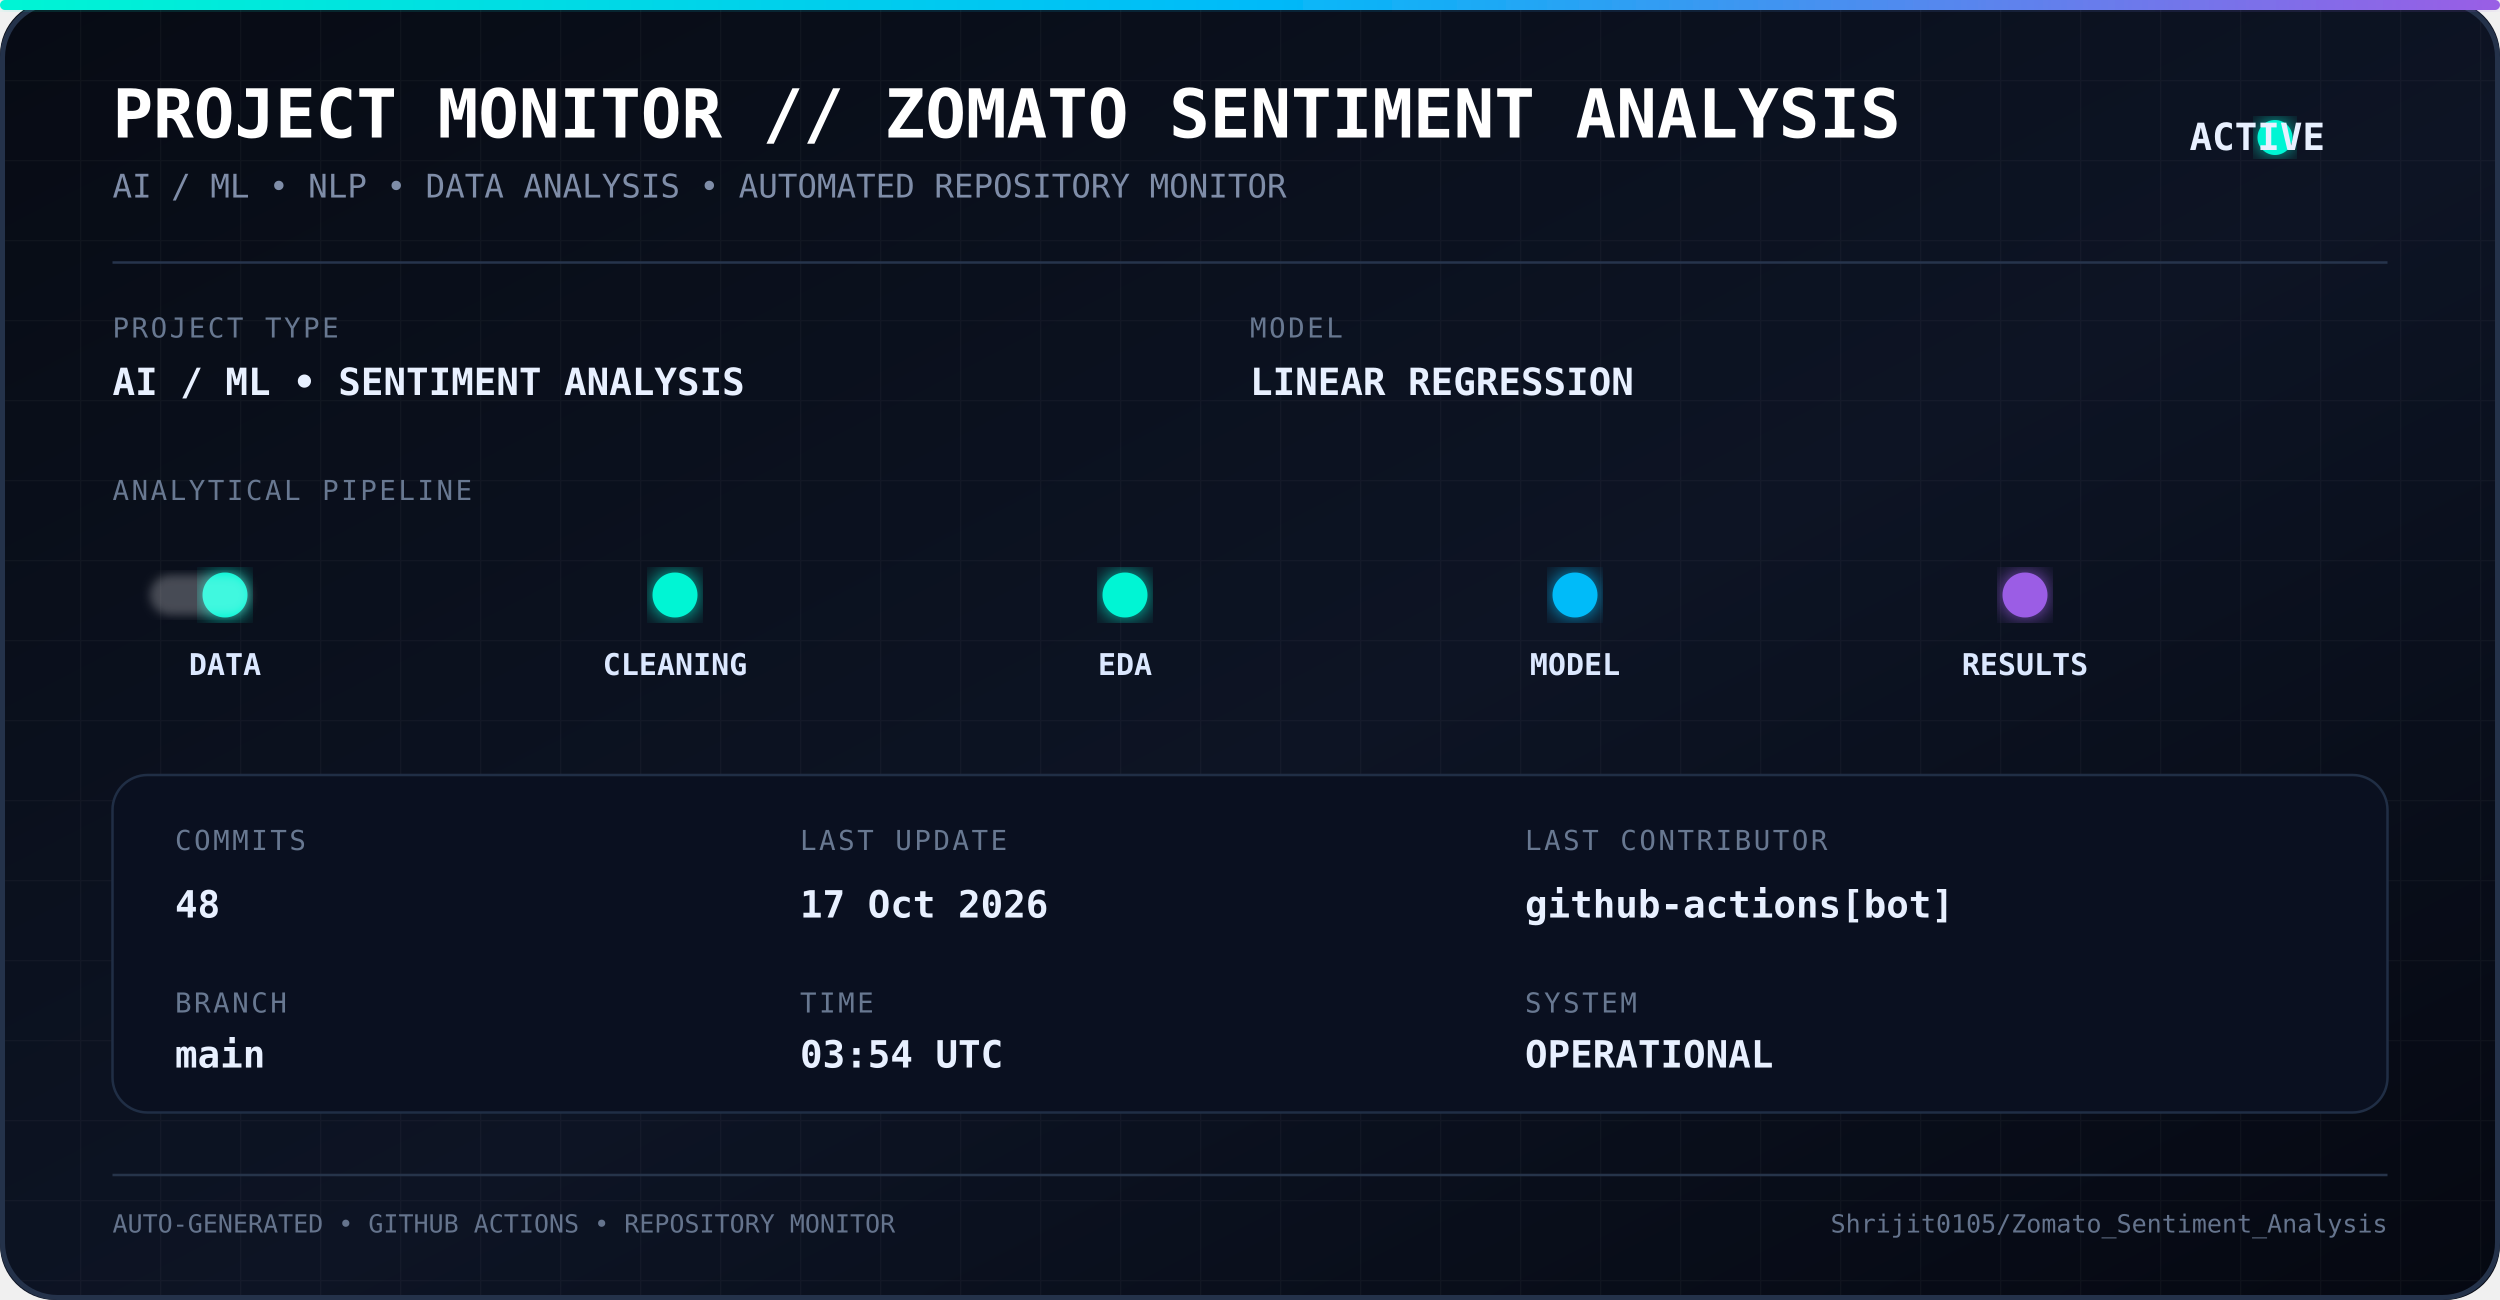
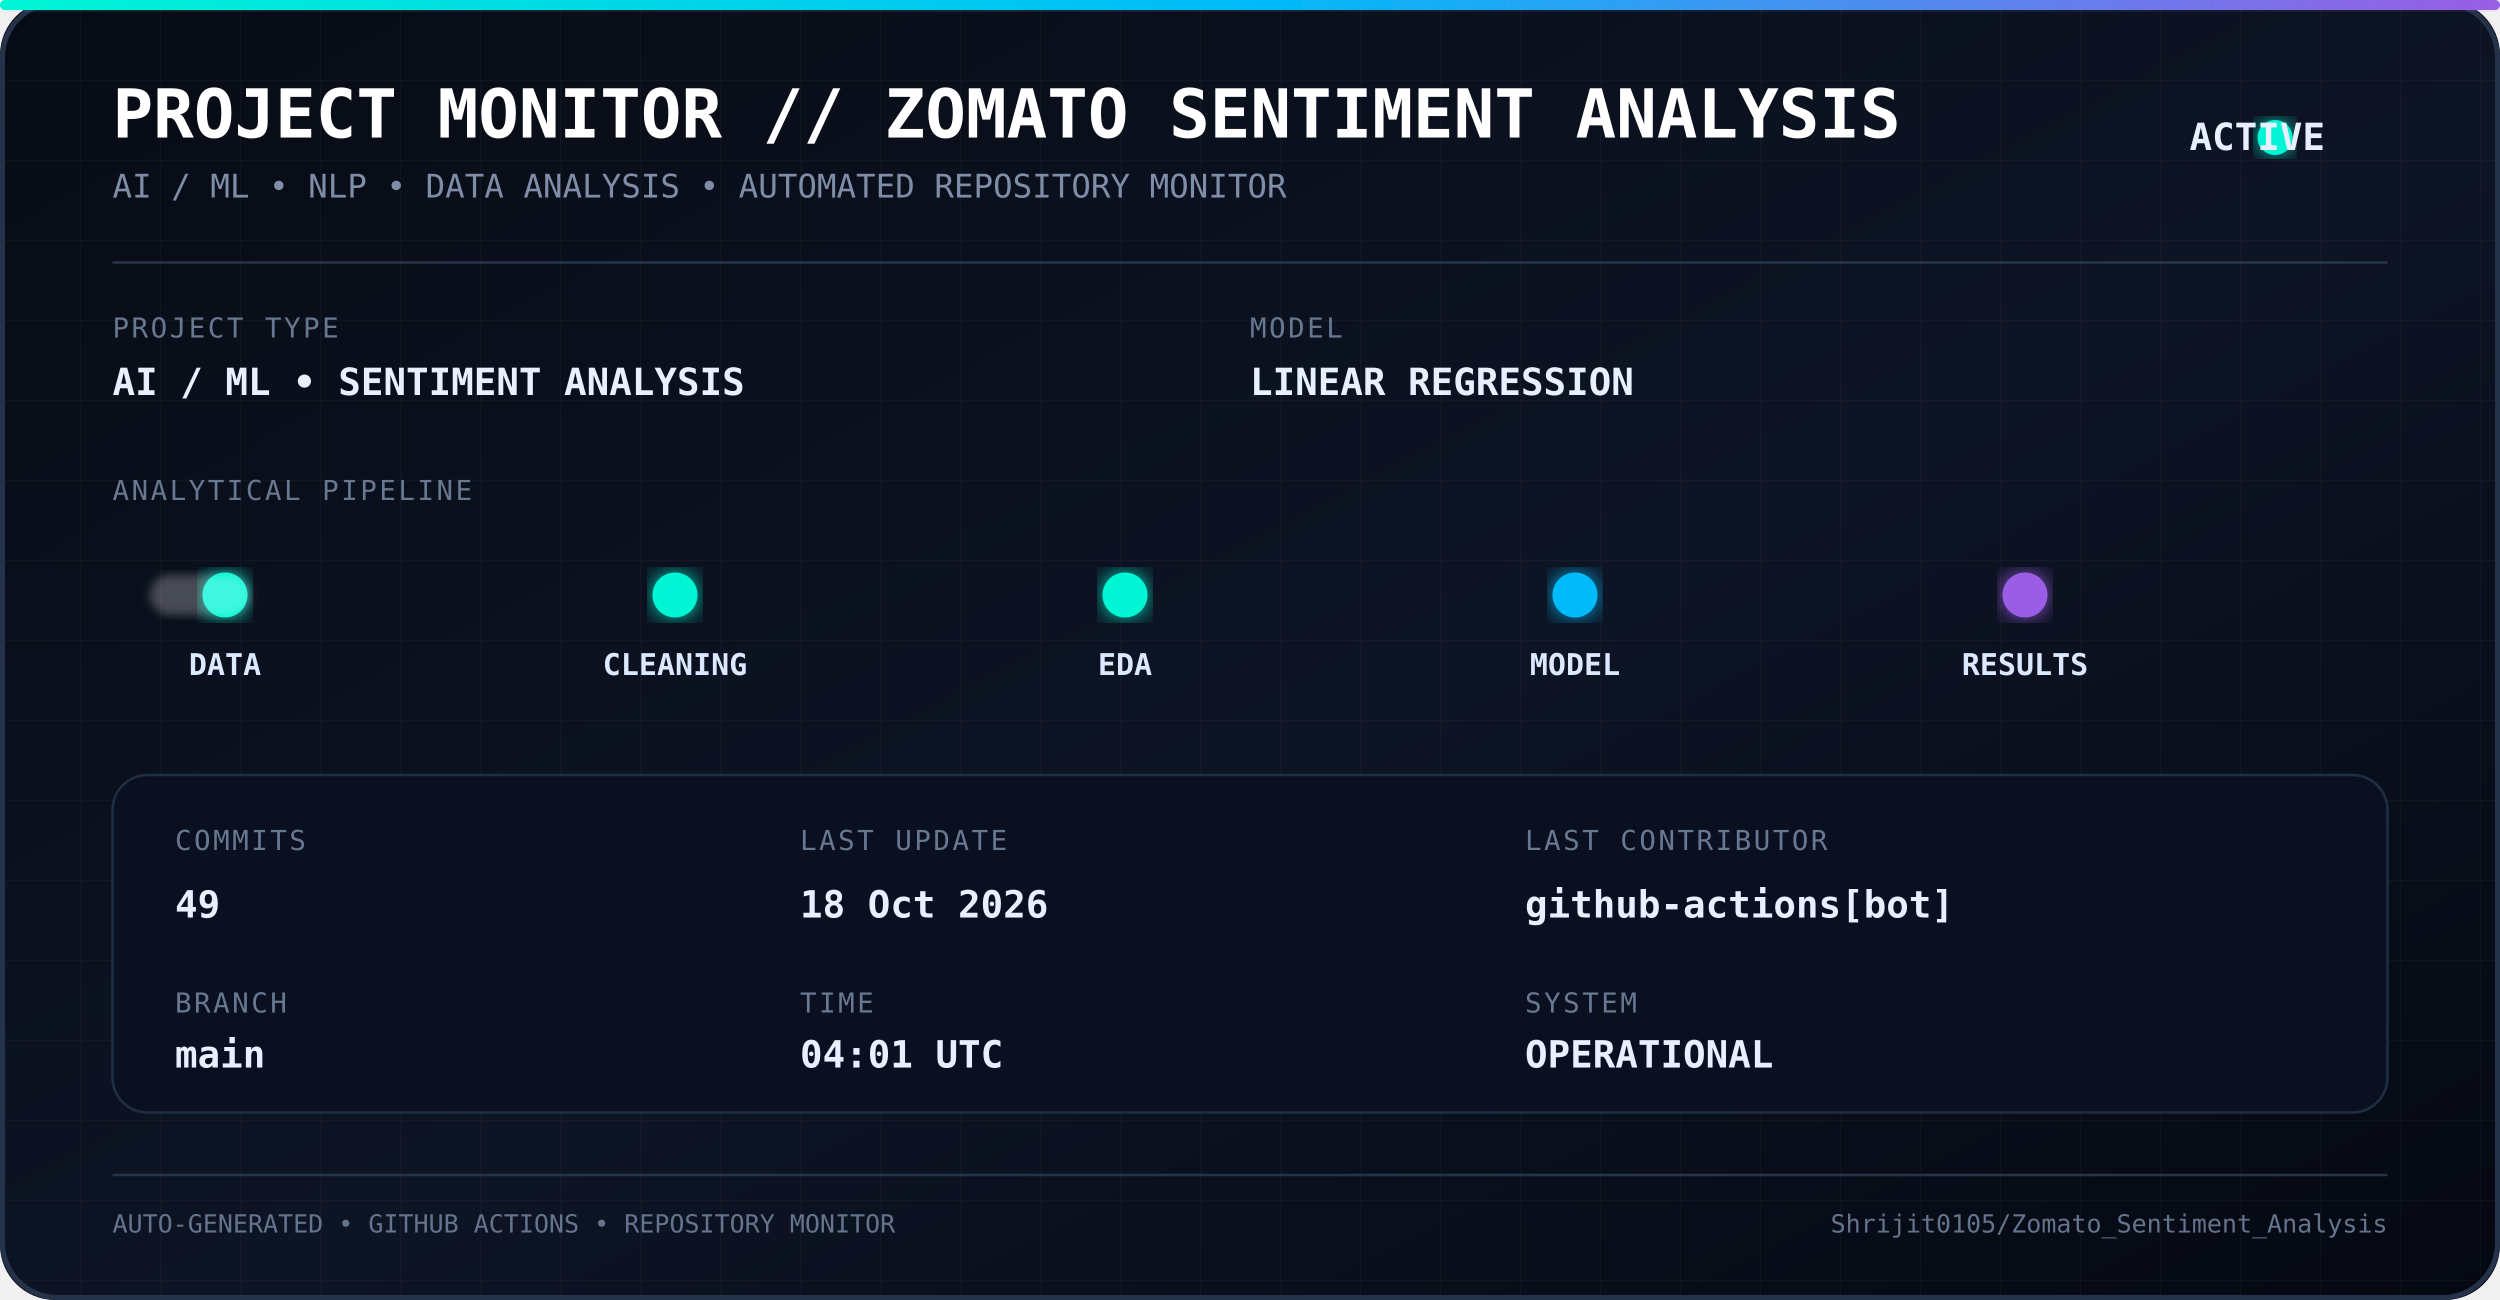
<svg xmlns="http://www.w3.org/2000/svg" width="1000" height="520" viewBox="0 0 1000 520">
  <defs>
    <linearGradient id="bg" x1="0" y1="0" x2="1" y2="1">
      <stop offset="0%" stop-color="#070b14" />
      <stop offset="55%" stop-color="#0d1424" />
      <stop offset="100%" stop-color="#050811" />
    </linearGradient>
    <linearGradient id="line" x1="0" y1="0" x2="1" y2="0">
      <stop offset="0%" stop-color="#00f5d4" />
      <stop offset="50%" stop-color="#00bbf9" />
      <stop offset="100%" stop-color="#9b5de5" />
    </linearGradient>
    <filter id="glow">
      <feGaussianBlur stdDeviation="5" result="blur" />
      <feMerge>
        <feMergeNode in="blur" />
        <feMergeNode in="SourceGraphic" />
      </feMerge>
    </filter>
    <filter id="softGlow">
      <feGaussianBlur stdDeviation="2" />
    </filter>
    <pattern id="grid" width="32" height="32" patternUnits="userSpaceOnUse">
      <path d="M 32 0 L 0 0 0 32" fill="none" stroke="#ffffff" stroke-opacity="0.035" stroke-width="1" />
    </pattern>
    <style>
      .title {
        font-family: monospace;
        font-size: 27px;
        font-weight: bold;
        fill: #ffffff;
      }

      .subtitle {
        font-family: monospace;
        font-size: 13px;
        fill: #7f8da8;
      }

      .label {
        font-family: monospace;
        font-size: 11px;
        fill: #687891;
        letter-spacing: 1px;
      }

      .value {
        font-family: monospace;
        font-size: 15px;
        font-weight: bold;
        fill: #e8f0ff;
      }

      .pipeline {
        font-family: monospace;
        font-size: 12px;
        font-weight: bold;
        fill: #dce8ff;
      }

      .small {
        font-family: monospace;
        font-size: 10px;
        fill: #65748d;
      }
    </style>
  </defs>
  <rect width="1000" height="520" rx="22" fill="url(#bg)" />
  <rect width="1000" height="520" rx="22" fill="url(#grid)" />
  <rect x="1" y="1" width="998" height="518" rx="22" fill="none" stroke="#24324a" stroke-width="2" />
  <rect x="0" y="0" width="1000" height="4" rx="2" fill="url(#line)" filter="url(#glow)" />
  <text x="45" y="55" class="title">
    PROJECT MONITOR // ZOMATO SENTIMENT ANALYSIS
  </text>
  <text x="45" y="79" class="subtitle">
    AI / ML • NLP • DATA ANALYSIS • AUTOMATED REPOSITORY MONITOR
  </text>
  <circle cx="910" cy="55" r="7" fill="#00f5d4" filter="url(#glow)">
    <animate attributeName="opacity" values="1;0.35;1" dur="1.8s" repeatCount="indefinite" />
  </circle>
  <text x="930" y="60" class="value" text-anchor="end">
    ACTIVE
  </text>
  <line x1="45" y1="105" x2="955" y2="105" stroke="#26344c" />
  <text x="45" y="135" class="label">
    PROJECT TYPE
  </text>
  <text x="45" y="158" class="value">
    AI / ML • SENTIMENT ANALYSIS
  </text>
  <text x="500" y="135" class="label">
    MODEL
  </text>
  <text x="500" y="158" class="value">
    LINEAR REGRESSION
  </text>
  <text x="45" y="200" class="label">
    ANALYTICAL PIPELINE
  </text>
  <line x1="55" y1="238" x2="945" y2="238" stroke="url(#line)" stroke-width="2" opacity="0.7" />
  <circle cx="90" cy="238" r="9" fill="#00f5d4" filter="url(#glow)" />
  <circle cx="270" cy="238" r="9" fill="#00f5d4" filter="url(#glow)" />
  <circle cx="450" cy="238" r="9" fill="#00f5d4" filter="url(#glow)" />
  <circle cx="630" cy="238" r="9" fill="#00bbf9" filter="url(#glow)" />
  <circle cx="810" cy="238" r="9" fill="#9b5de5" filter="url(#glow)" />
  <text x="90" y="270" text-anchor="middle" class="pipeline">
    DATA
  </text>
  <text x="270" y="270" text-anchor="middle" class="pipeline">
    CLEANING
  </text>
  <text x="450" y="270" text-anchor="middle" class="pipeline">
    EDA
  </text>
  <text x="630" y="270" text-anchor="middle" class="pipeline">
    MODEL
  </text>
  <text x="810" y="270" text-anchor="middle" class="pipeline">
    RESULTS
  </text>
  <rect x="60" y="230" width="40" height="16" rx="8" fill="#ffffff" opacity="0.25" filter="url(#softGlow)">
    <animate attributeName="x" values="60;900;60" dur="5s" repeatCount="indefinite" />
  </rect>
  <rect x="45" y="310" width="910" height="135" rx="14" fill="#0a1020" stroke="#202e45" />
  <text x="70" y="340" class="label">
    COMMITS
  </text>
  <text x="70" y="367" class="value">
-     48
+     49
  </text>
  <text x="70" y="405" class="label">
    BRANCH
  </text>
  <text x="70" y="427" class="value">
    main
  </text>
  <text x="320" y="340" class="label">
    LAST UPDATE
  </text>
  <text x="320" y="367" class="value">
-     17 Oct 2026
+     18 Oct 2026
  </text>
  <text x="320" y="405" class="label">
    TIME
  </text>
  <text x="320" y="427" class="value">
-     03:54 UTC
+     04:01 UTC
  </text>
  <text x="610" y="340" class="label">
    LAST CONTRIBUTOR
  </text>
  <text x="610" y="367" class="value">
    github-actions[bot]
  </text>
  <text x="610" y="405" class="label">
    SYSTEM
  </text>
  <text x="610" y="427" class="value">
    OPERATIONAL
  </text>
  <line x1="45" y1="470" x2="955" y2="470" stroke="#26344a" />
  <text x="45" y="493" class="small">
    AUTO-GENERATED • GITHUB ACTIONS • REPOSITORY MONITOR
  </text>
  <text x="955" y="493" text-anchor="end" class="small">
    Shrijit0105/Zomato_Sentiment_Analysis
  </text>
</svg>
